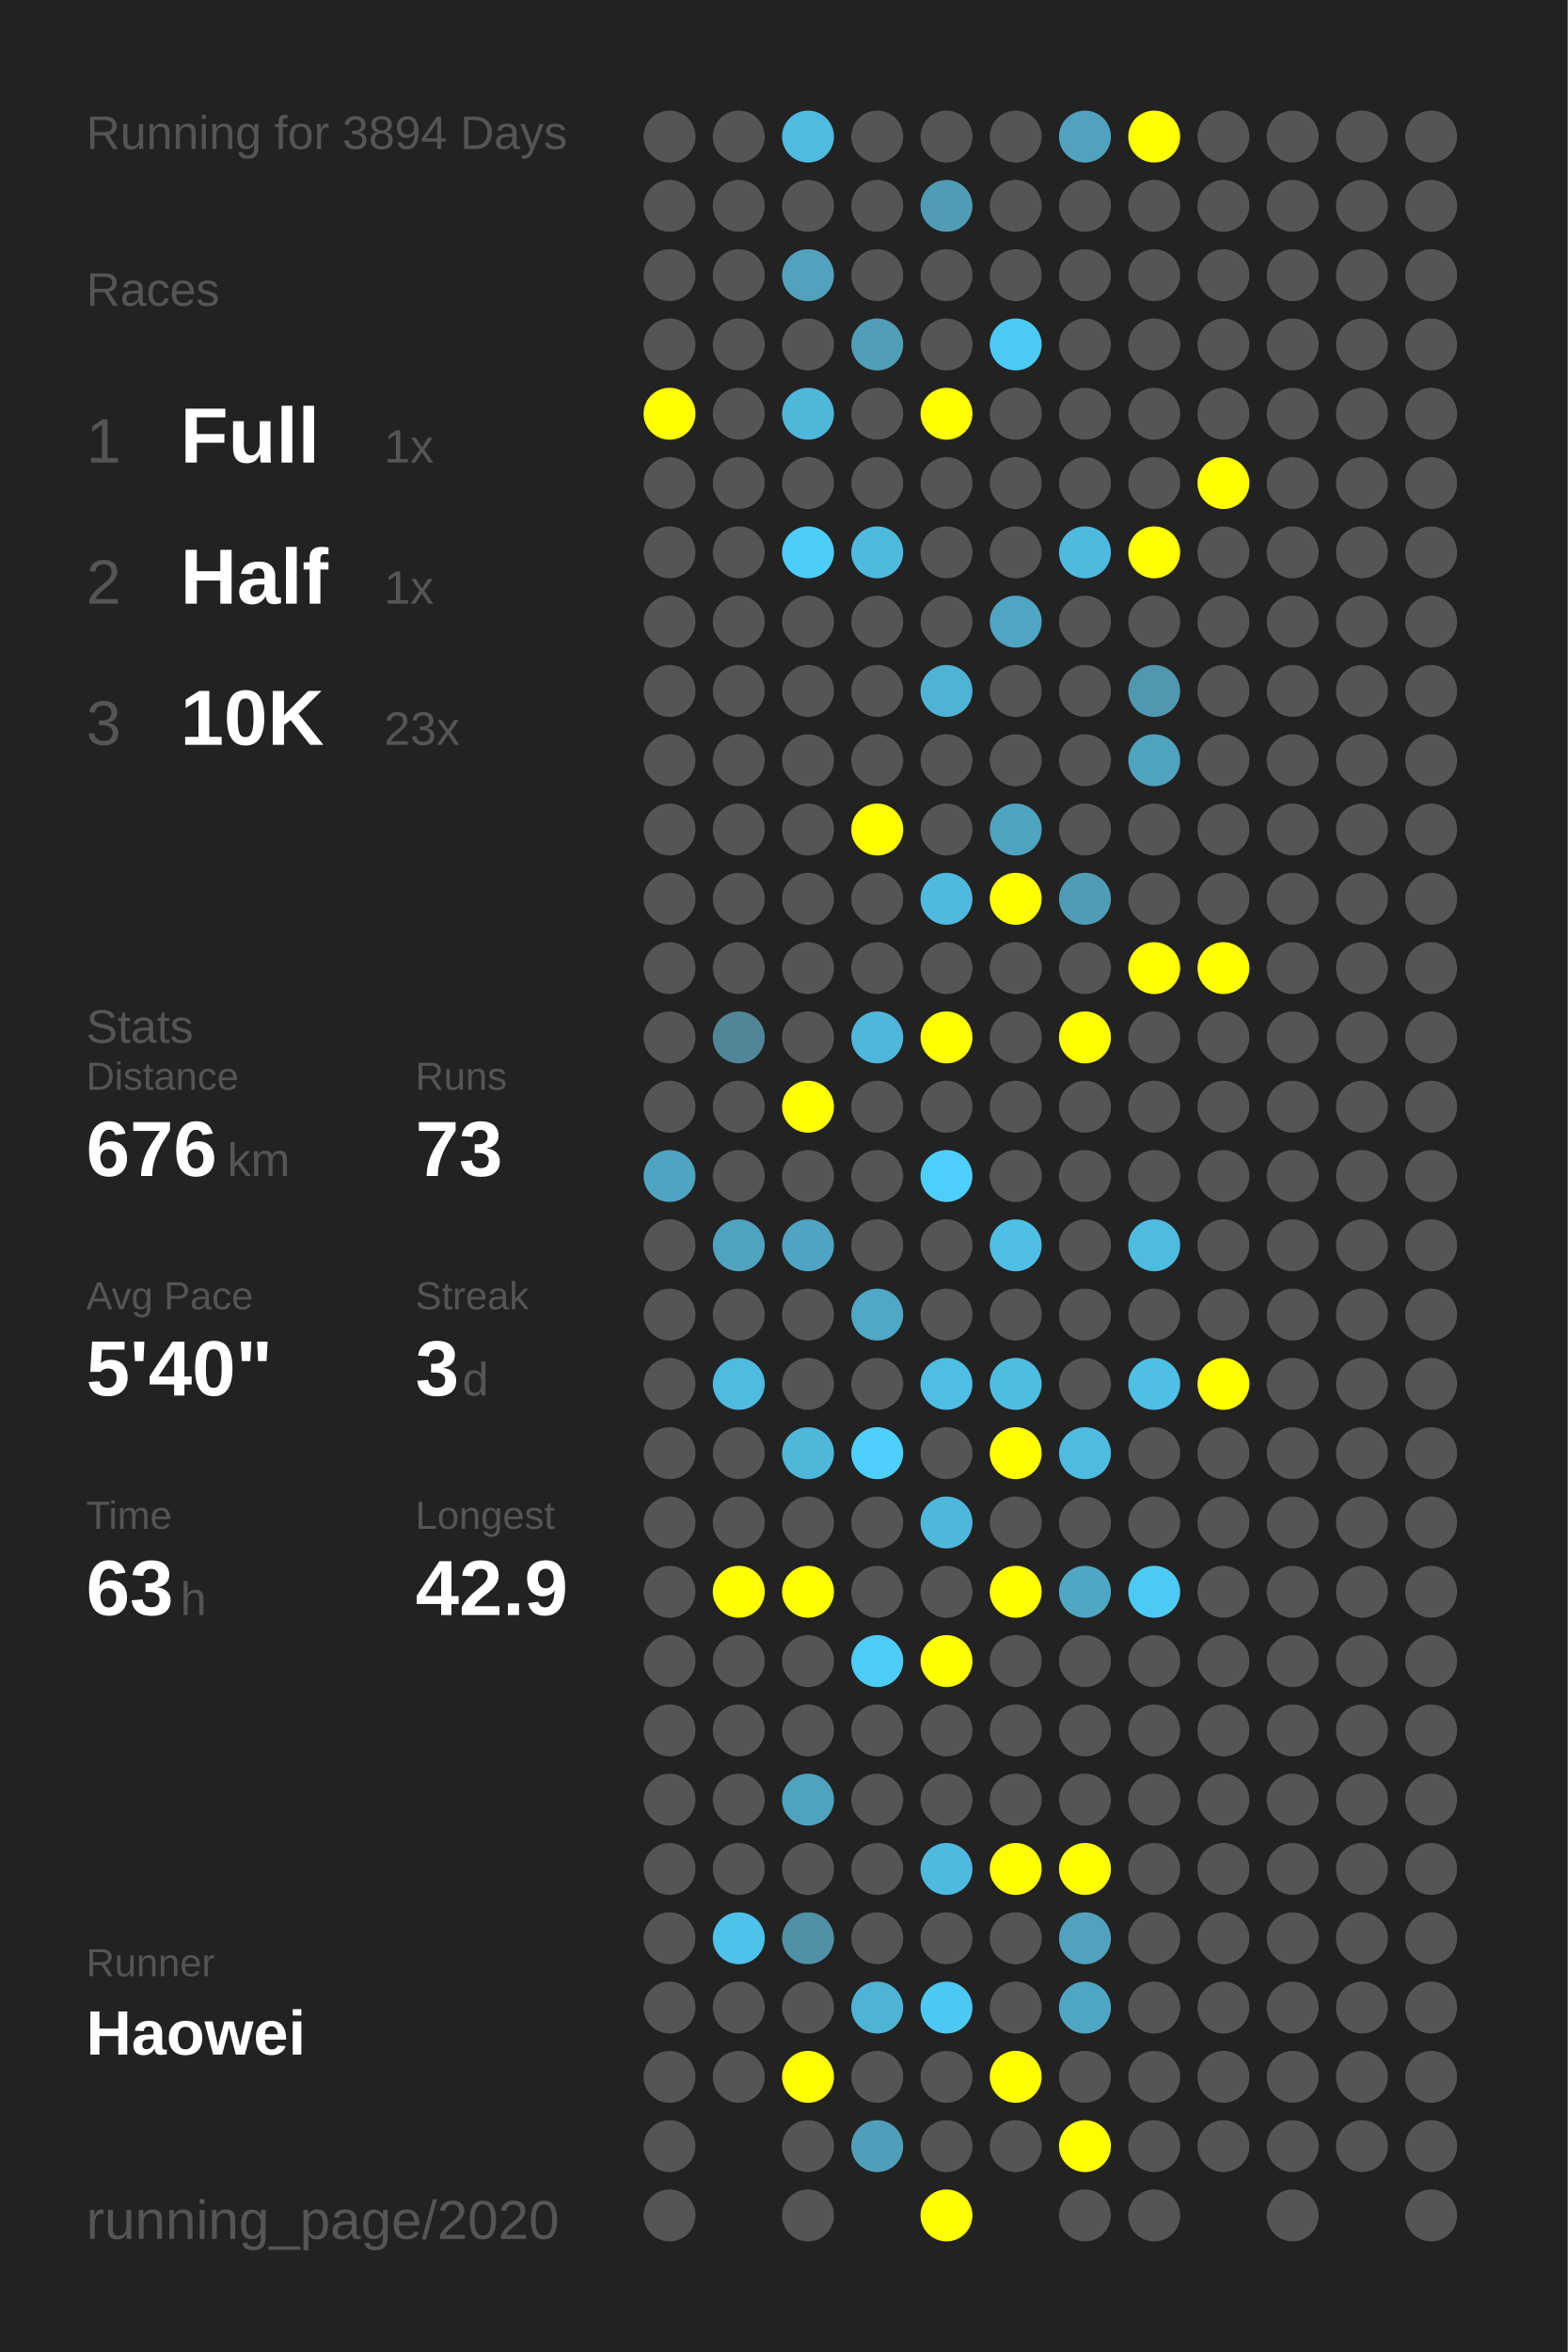
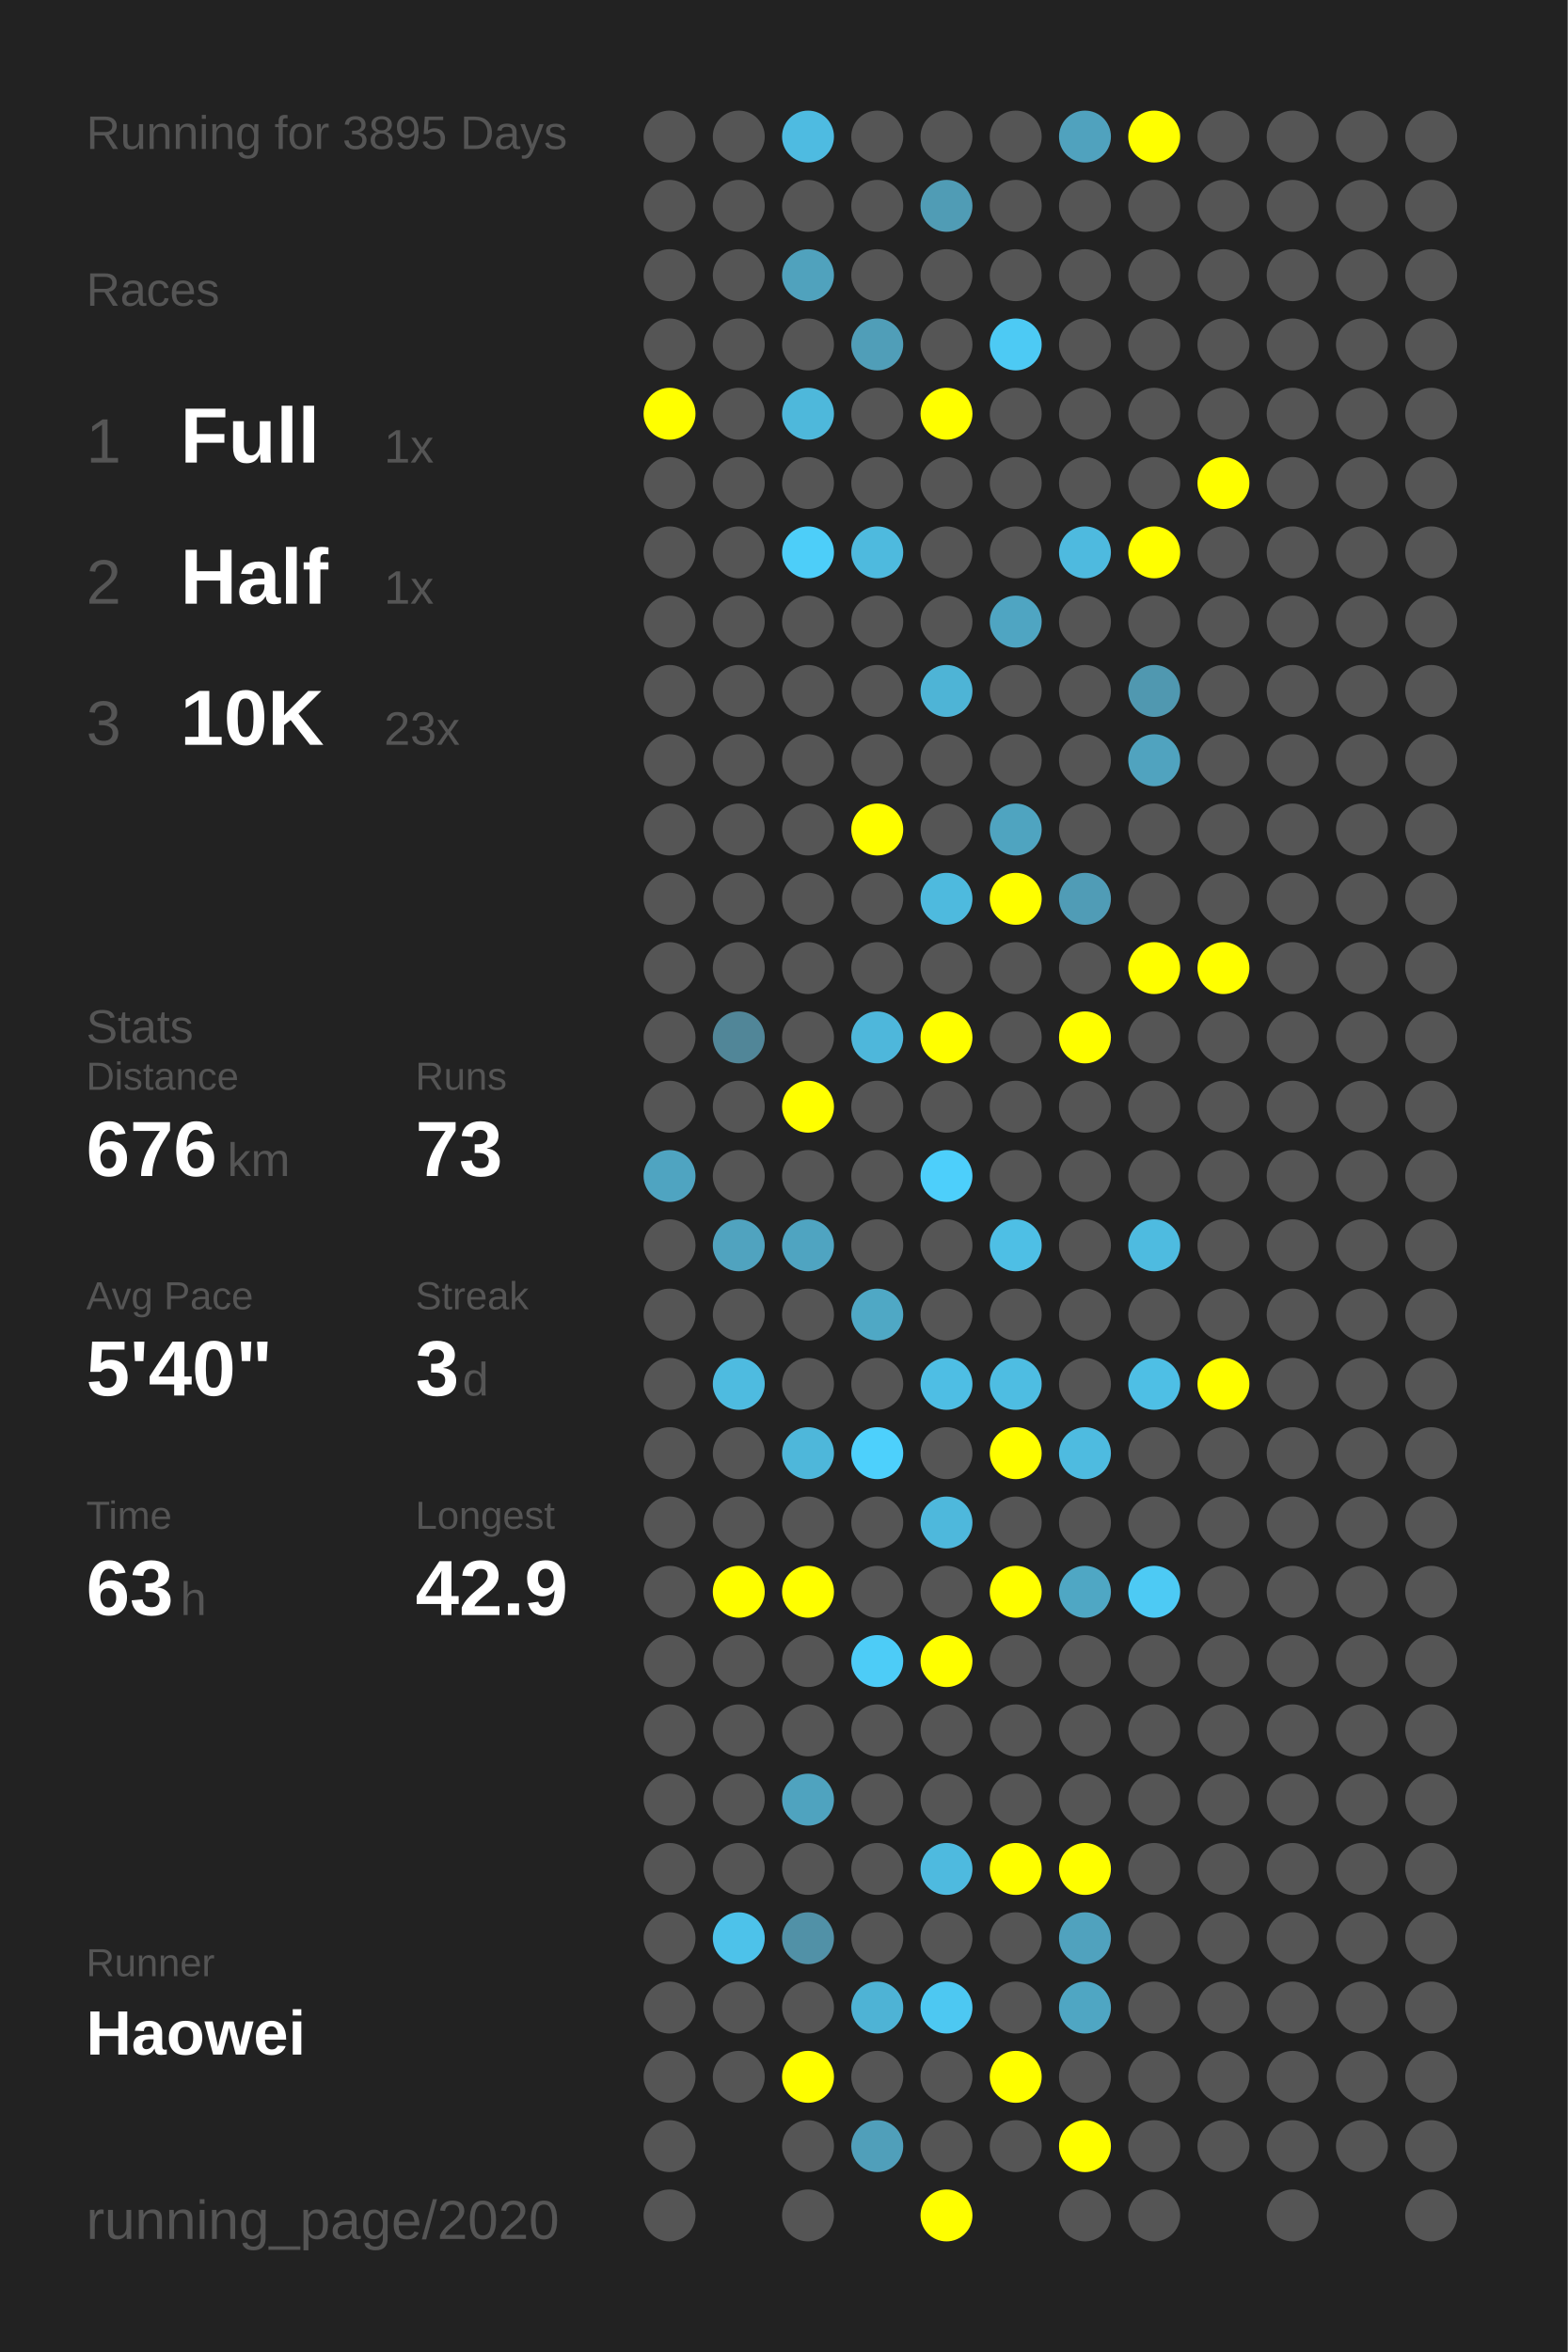
<svg xmlns="http://www.w3.org/2000/svg" baseProfile="full" height="300mm" version="1.1" viewBox="0,0,200,300" width="200mm">
  <defs />
  <rect fill="#222222" height="300" width="200" x="0" y="0" />
-   <text fill="#555555" style="font-size:6px; font-family:Arial;" x="11" y="19">Running for 3894 Days</text>
+   <text fill="#555555" style="font-size:6px; font-family:Arial;" x="11" y="19">Running for 3895 Days</text>
  <text fill="#555555" style="font-size:6px; font-family:Arial;" x="11" y="39">Races</text>
  <text fill="#555555" style="font-size:8px; font-family:Arial;" x="11" y="59">1</text>
  <text fill="#FFFFFF" style="font-size:10px; font-family:Arial; font-weight:bold;" x="23" y="59">Full</text>
  <text fill="#555555" style="font-size:6px; font-family:Arial;" x="49" y="59">1x</text>
  <text fill="#555555" style="font-size:8px; font-family:Arial;" x="11" y="77">2</text>
  <text fill="#FFFFFF" style="font-size:10px; font-family:Arial; font-weight:bold;" x="23" y="77">Half</text>
  <text fill="#555555" style="font-size:6px; font-family:Arial;" x="49" y="77">1x</text>
  <text fill="#555555" style="font-size:8px; font-family:Arial;" x="11" y="95">3</text>
  <text fill="#FFFFFF" style="font-size:10px; font-family:Arial; font-weight:bold;" x="23" y="95">10K</text>
  <text fill="#555555" style="font-size:6px; font-family:Arial;" x="49" y="95">23x</text>
  <text fill="#555555" style="font-size:6px; font-family:Arial;" x="11" y="133">Stats</text>
  <text fill="#555555" style="font-size:5px; font-family:Arial;" x="11" y="139">Distance</text>
  <text fill="#FFFFFF" style="font-size:10px; font-family:Arial; font-weight:bold;" x="11" y="150">676</text>
  <text fill="#555555" style="font-size:6px; font-family:Arial;" x="29" y="150">km</text>
  <text fill="#555555" style="font-size:5px; font-family:Arial;" x="53" y="139">Runs</text>
  <text fill="#FFFFFF" style="font-size:10px; font-family:Arial; font-weight:bold;" x="53" y="150">73</text>
  <text fill="#555555" style="font-size:5px; font-family:Arial;" x="11" y="167">Avg Pace</text>
  <text fill="#FFFFFF" style="font-size:10px; font-family:Arial; font-weight:bold;" x="11" y="178">5'40"</text>
  <text fill="#555555" style="font-size:5px; font-family:Arial;" x="53" y="167">Streak</text>
  <text fill="#FFFFFF" style="font-size:10px; font-family:Arial; font-weight:bold;" x="53" y="178">3</text>
  <text fill="#555555" style="font-size:6px; font-family:Arial;" x="59" y="178">d</text>
  <text fill="#555555" style="font-size:5px; font-family:Arial;" x="11" y="195">Time</text>
  <text fill="#FFFFFF" style="font-size:10px; font-family:Arial; font-weight:bold;" x="11" y="206">63</text>
  <text fill="#555555" style="font-size:6px; font-family:Arial;" x="23" y="206">h</text>
  <text fill="#555555" style="font-size:5px; font-family:Arial;" x="53" y="195">Longest</text>
  <text fill="#FFFFFF" style="font-size:10px; font-family:Arial; font-weight:bold;" x="53" y="206">42.9</text>
  <text fill="#555555" style="font-size:5px; font-family:Arial;" x="11" y="252.065">Runner</text>
  <text fill="#FFFFFF" style="font-size:8px; font-family:Arial; font-weight:bold;" x="11" y="262.065">Haowei</text>
  <text fill="#555555" style="font-size:7px; font-family:Arial;" x="11" y="285.581">running_page/2020</text>
  <circle cx="85.417" cy="17.419" fill="#555555" r="3.312" />
  <circle cx="85.417" cy="26.258" fill="#555555" r="3.312" />
  <circle cx="85.417" cy="35.097" fill="#555555" r="3.312" />
  <circle cx="85.417" cy="43.935" fill="#555555" r="3.312" />
  <circle cx="85.417" cy="52.774" fill="#FFFF00" r="3.312" />
  <circle cx="85.417" cy="61.613" fill="#555555" r="3.312" />
  <circle cx="85.417" cy="70.452" fill="#555555" r="3.312" />
  <circle cx="85.417" cy="79.29" fill="#555555" r="3.312" />
  <circle cx="85.417" cy="88.129" fill="#555555" r="3.312" />
  <circle cx="85.417" cy="96.968" fill="#555555" r="3.312" />
  <circle cx="85.417" cy="105.806" fill="#555555" r="3.312" />
  <circle cx="85.417" cy="114.645" fill="#555555" r="3.312" />
  <circle cx="85.417" cy="123.484" fill="#555555" r="3.312" />
  <circle cx="85.417" cy="132.323" fill="#555555" r="3.312" />
  <circle cx="85.417" cy="141.161" fill="#555555" r="3.312" />
  <circle cx="85.417" cy="150" fill="#4fa4c1" r="3.312" />
  <circle cx="85.417" cy="158.839" fill="#555555" r="3.312" />
  <circle cx="85.417" cy="167.677" fill="#555555" r="3.312" />
  <circle cx="85.417" cy="176.516" fill="#555555" r="3.312" />
  <circle cx="85.417" cy="185.355" fill="#555555" r="3.312" />
  <circle cx="85.417" cy="194.194" fill="#555555" r="3.312" />
  <circle cx="85.417" cy="203.032" fill="#555555" r="3.312" />
  <circle cx="85.417" cy="211.871" fill="#555555" r="3.312" />
  <circle cx="85.417" cy="220.71" fill="#555555" r="3.312" />
  <circle cx="85.417" cy="229.548" fill="#555555" r="3.312" />
  <circle cx="85.417" cy="238.387" fill="#555555" r="3.312" />
  <circle cx="85.417" cy="247.226" fill="#555555" r="3.312" />
  <circle cx="85.417" cy="256.065" fill="#555555" r="3.312" />
  <circle cx="85.417" cy="264.903" fill="#555555" r="3.312" />
  <circle cx="85.417" cy="273.742" fill="#555555" r="3.312" />
  <circle cx="85.417" cy="282.581" fill="#555555" r="3.312" />
  <circle cx="94.25" cy="17.419" fill="#555555" r="3.312" />
  <circle cx="94.25" cy="26.258" fill="#555555" r="3.312" />
  <circle cx="94.25" cy="35.097" fill="#555555" r="3.312" />
  <circle cx="94.25" cy="43.935" fill="#555555" r="3.312" />
  <circle cx="94.25" cy="52.774" fill="#555555" r="3.312" />
  <circle cx="94.25" cy="61.613" fill="#555555" r="3.312" />
  <circle cx="94.25" cy="70.452" fill="#555555" r="3.312" />
  <circle cx="94.25" cy="79.29" fill="#555555" r="3.312" />
  <circle cx="94.25" cy="88.129" fill="#555555" r="3.312" />
  <circle cx="94.25" cy="96.968" fill="#555555" r="3.312" />
  <circle cx="94.25" cy="105.806" fill="#555555" r="3.312" />
  <circle cx="94.25" cy="114.645" fill="#555555" r="3.312" />
  <circle cx="94.25" cy="123.484" fill="#555555" r="3.312" />
  <circle cx="94.25" cy="132.323" fill="#518698" r="3.312" />
  <circle cx="94.25" cy="141.161" fill="#555555" r="3.312" />
  <circle cx="94.25" cy="150" fill="#555555" r="3.312" />
  <circle cx="94.25" cy="158.839" fill="#50a3bf" r="3.312" />
  <circle cx="94.25" cy="167.677" fill="#555555" r="3.312" />
  <circle cx="94.25" cy="176.516" fill="#4ebbe0" r="3.312" />
  <circle cx="94.25" cy="185.355" fill="#555555" r="3.312" />
  <circle cx="94.25" cy="194.194" fill="#555555" r="3.312" />
  <circle cx="94.25" cy="203.032" fill="#FFFF00" r="3.312" />
  <circle cx="94.25" cy="211.871" fill="#555555" r="3.312" />
  <circle cx="94.25" cy="220.71" fill="#555555" r="3.312" />
  <circle cx="94.25" cy="229.548" fill="#555555" r="3.312" />
  <circle cx="94.25" cy="238.387" fill="#555555" r="3.312" />
  <circle cx="94.25" cy="247.226" fill="#4dc2ea" r="3.312" />
  <circle cx="94.25" cy="256.065" fill="#555555" r="3.312" />
  <circle cx="94.25" cy="264.903" fill="#555555" r="3.312" />
  <circle cx="103.083" cy="17.419" fill="#4ebbe1" r="3.312" />
  <circle cx="103.083" cy="26.258" fill="#555555" r="3.312" />
  <circle cx="103.083" cy="35.097" fill="#50a2bd" r="3.312" />
  <circle cx="103.083" cy="43.935" fill="#555555" r="3.312" />
  <circle cx="103.083" cy="52.774" fill="#4eb8db" r="3.312" />
  <circle cx="103.083" cy="61.613" fill="#555555" r="3.312" />
  <circle cx="103.083" cy="70.452" fill="#4dcef9" r="3.312" />
  <circle cx="103.083" cy="79.29" fill="#555555" r="3.312" />
  <circle cx="103.083" cy="88.129" fill="#555555" r="3.312" />
  <circle cx="103.083" cy="96.968" fill="#555555" r="3.312" />
  <circle cx="103.083" cy="105.806" fill="#555555" r="3.312" />
  <circle cx="103.083" cy="114.645" fill="#555555" r="3.312" />
  <circle cx="103.083" cy="123.484" fill="#555555" r="3.312" />
  <circle cx="103.083" cy="132.323" fill="#555555" r="3.312" />
  <circle cx="103.083" cy="141.161" fill="#FFFF00" r="3.312" />
  <circle cx="103.083" cy="150" fill="#555555" r="3.312" />
  <circle cx="103.083" cy="158.839" fill="#4fa4c1" r="3.312" />
  <circle cx="103.083" cy="167.677" fill="#555555" r="3.312" />
  <circle cx="103.083" cy="176.516" fill="#555555" r="3.312" />
  <circle cx="103.083" cy="185.355" fill="#4eb7da" r="3.312" />
  <circle cx="103.083" cy="194.194" fill="#555555" r="3.312" />
  <circle cx="103.083" cy="203.032" fill="#FFFF00" r="3.312" />
  <circle cx="103.083" cy="211.871" fill="#555555" r="3.312" />
  <circle cx="103.083" cy="220.71" fill="#555555" r="3.312" />
  <circle cx="103.083" cy="229.548" fill="#4fa3bf" r="3.312" />
  <circle cx="103.083" cy="238.387" fill="#555555" r="3.312" />
  <circle cx="103.083" cy="247.226" fill="#5191a7" r="3.312" />
  <circle cx="103.083" cy="256.065" fill="#555555" r="3.312" />
  <circle cx="103.083" cy="264.903" fill="#FFFF00" r="3.312" />
  <circle cx="103.083" cy="273.742" fill="#555555" r="3.312" />
  <circle cx="103.083" cy="282.581" fill="#555555" r="3.312" />
  <circle cx="111.917" cy="17.419" fill="#555555" r="3.312" />
  <circle cx="111.917" cy="26.258" fill="#555555" r="3.312" />
  <circle cx="111.917" cy="35.097" fill="#555555" r="3.312" />
  <circle cx="111.917" cy="43.935" fill="#509eb8" r="3.312" />
  <circle cx="111.917" cy="52.774" fill="#555555" r="3.312" />
  <circle cx="111.917" cy="61.613" fill="#555555" r="3.312" />
  <circle cx="111.917" cy="70.452" fill="#4ebade" r="3.312" />
  <circle cx="111.917" cy="79.29" fill="#555555" r="3.312" />
  <circle cx="111.917" cy="88.129" fill="#555555" r="3.312" />
  <circle cx="111.917" cy="96.968" fill="#555555" r="3.312" />
  <circle cx="111.917" cy="105.806" fill="#FFFF00" r="3.312" />
  <circle cx="111.917" cy="114.645" fill="#555555" r="3.312" />
  <circle cx="111.917" cy="123.484" fill="#555555" r="3.312" />
  <circle cx="111.917" cy="132.323" fill="#4eb7db" r="3.312" />
  <circle cx="111.917" cy="141.161" fill="#555555" r="3.312" />
  <circle cx="111.917" cy="150" fill="#555555" r="3.312" />
  <circle cx="111.917" cy="158.839" fill="#555555" r="3.312" />
  <circle cx="111.917" cy="167.677" fill="#4fa8c5" r="3.312" />
  <circle cx="111.917" cy="176.516" fill="#555555" r="3.312" />
  <circle cx="111.917" cy="185.355" fill="#4dd0fc" r="3.312" />
  <circle cx="111.917" cy="194.194" fill="#555555" r="3.312" />
  <circle cx="111.917" cy="203.032" fill="#555555" r="3.312" />
  <circle cx="111.917" cy="211.871" fill="#4dccf7" r="3.312" />
  <circle cx="111.917" cy="220.71" fill="#555555" r="3.312" />
  <circle cx="111.917" cy="229.548" fill="#555555" r="3.312" />
  <circle cx="111.917" cy="238.387" fill="#555555" r="3.312" />
  <circle cx="111.917" cy="247.226" fill="#555555" r="3.312" />
  <circle cx="111.917" cy="256.065" fill="#4eb3d5" r="3.312" />
  <circle cx="111.917" cy="264.903" fill="#555555" r="3.312" />
  <circle cx="111.917" cy="273.742" fill="#509fba" r="3.312" />
  <circle cx="120.75" cy="17.419" fill="#555555" r="3.312" />
  <circle cx="120.75" cy="26.258" fill="#509cb5" r="3.312" />
  <circle cx="120.75" cy="35.097" fill="#555555" r="3.312" />
  <circle cx="120.75" cy="43.935" fill="#555555" r="3.312" />
  <circle cx="120.75" cy="52.774" fill="#FFFF00" r="3.312" />
  <circle cx="120.75" cy="61.613" fill="#555555" r="3.312" />
  <circle cx="120.75" cy="70.452" fill="#555555" r="3.312" />
  <circle cx="120.75" cy="79.29" fill="#555555" r="3.312" />
  <circle cx="120.75" cy="88.129" fill="#4eb4d6" r="3.312" />
  <circle cx="120.75" cy="96.968" fill="#555555" r="3.312" />
  <circle cx="120.75" cy="105.806" fill="#555555" r="3.312" />
  <circle cx="120.75" cy="114.645" fill="#4ebade" r="3.312" />
  <circle cx="120.75" cy="123.484" fill="#555555" r="3.312" />
  <circle cx="120.75" cy="132.323" fill="#FFFF00" r="3.312" />
  <circle cx="120.75" cy="141.161" fill="#555555" r="3.312" />
  <circle cx="120.75" cy="150" fill="#4dcffb" r="3.312" />
  <circle cx="120.75" cy="158.839" fill="#555555" r="3.312" />
  <circle cx="120.75" cy="167.677" fill="#555555" r="3.312" />
  <circle cx="120.75" cy="176.516" fill="#4ebee4" r="3.312" />
  <circle cx="120.75" cy="185.355" fill="#555555" r="3.312" />
  <circle cx="120.75" cy="194.194" fill="#4eb8dc" r="3.312" />
  <circle cx="120.75" cy="203.032" fill="#555555" r="3.312" />
  <circle cx="120.75" cy="211.871" fill="#FFFF00" r="3.312" />
  <circle cx="120.75" cy="220.71" fill="#555555" r="3.312" />
  <circle cx="120.75" cy="229.548" fill="#555555" r="3.312" />
  <circle cx="120.75" cy="238.387" fill="#4ebadf" r="3.312" />
  <circle cx="120.75" cy="247.226" fill="#555555" r="3.312" />
  <circle cx="120.75" cy="256.065" fill="#4dc8f2" r="3.312" />
  <circle cx="120.75" cy="264.903" fill="#555555" r="3.312" />
  <circle cx="120.75" cy="273.742" fill="#555555" r="3.312" />
  <circle cx="120.75" cy="282.581" fill="#FFFF00" r="3.312" />
  <circle cx="129.583" cy="17.419" fill="#555555" r="3.312" />
  <circle cx="129.583" cy="26.258" fill="#555555" r="3.312" />
  <circle cx="129.583" cy="35.097" fill="#555555" r="3.312" />
  <circle cx="129.583" cy="43.935" fill="#4dcaf4" r="3.312" />
  <circle cx="129.583" cy="52.774" fill="#555555" r="3.312" />
  <circle cx="129.583" cy="61.613" fill="#555555" r="3.312" />
  <circle cx="129.583" cy="70.452" fill="#555555" r="3.312" />
  <circle cx="129.583" cy="79.29" fill="#4fa5c2" r="3.312" />
  <circle cx="129.583" cy="88.129" fill="#555555" r="3.312" />
  <circle cx="129.583" cy="96.968" fill="#555555" r="3.312" />
  <circle cx="129.583" cy="105.806" fill="#4fa4c0" r="3.312" />
  <circle cx="129.583" cy="114.645" fill="#FFFF00" r="3.312" />
  <circle cx="129.583" cy="123.484" fill="#555555" r="3.312" />
  <circle cx="129.583" cy="132.323" fill="#555555" r="3.312" />
  <circle cx="129.583" cy="141.161" fill="#555555" r="3.312" />
  <circle cx="129.583" cy="150" fill="#555555" r="3.312" />
  <circle cx="129.583" cy="158.839" fill="#4ebfe5" r="3.312" />
  <circle cx="129.583" cy="167.677" fill="#555555" r="3.312" />
  <circle cx="129.583" cy="176.516" fill="#4ebde2" r="3.312" />
  <circle cx="129.583" cy="185.355" fill="#FFFF00" r="3.312" />
  <circle cx="129.583" cy="194.194" fill="#555555" r="3.312" />
  <circle cx="129.583" cy="203.032" fill="#FFFF00" r="3.312" />
  <circle cx="129.583" cy="211.871" fill="#555555" r="3.312" />
  <circle cx="129.583" cy="220.71" fill="#555555" r="3.312" />
  <circle cx="129.583" cy="229.548" fill="#555555" r="3.312" />
  <circle cx="129.583" cy="238.387" fill="#FFFF00" r="3.312" />
  <circle cx="129.583" cy="247.226" fill="#555555" r="3.312" />
  <circle cx="129.583" cy="256.065" fill="#555555" r="3.312" />
  <circle cx="129.583" cy="264.903" fill="#FFFF00" r="3.312" />
  <circle cx="129.583" cy="273.742" fill="#555555" r="3.312" />
  <circle cx="138.417" cy="17.419" fill="#50a2be" r="3.312" />
  <circle cx="138.417" cy="26.258" fill="#555555" r="3.312" />
  <circle cx="138.417" cy="35.097" fill="#555555" r="3.312" />
  <circle cx="138.417" cy="43.935" fill="#555555" r="3.312" />
  <circle cx="138.417" cy="52.774" fill="#555555" r="3.312" />
  <circle cx="138.417" cy="61.613" fill="#555555" r="3.312" />
  <circle cx="138.417" cy="70.452" fill="#4ebadf" r="3.312" />
  <circle cx="138.417" cy="79.29" fill="#555555" r="3.312" />
  <circle cx="138.417" cy="88.129" fill="#555555" r="3.312" />
  <circle cx="138.417" cy="96.968" fill="#555555" r="3.312" />
  <circle cx="138.417" cy="105.806" fill="#555555" r="3.312" />
  <circle cx="138.417" cy="114.645" fill="#509cb6" r="3.312" />
  <circle cx="138.417" cy="123.484" fill="#555555" r="3.312" />
  <circle cx="138.417" cy="132.323" fill="#FFFF00" r="3.312" />
  <circle cx="138.417" cy="141.161" fill="#555555" r="3.312" />
  <circle cx="138.417" cy="150" fill="#555555" r="3.312" />
  <circle cx="138.417" cy="158.839" fill="#555555" r="3.312" />
  <circle cx="138.417" cy="167.677" fill="#555555" r="3.312" />
  <circle cx="138.417" cy="176.516" fill="#555555" r="3.312" />
  <circle cx="138.417" cy="185.355" fill="#4ebbe0" r="3.312" />
  <circle cx="138.417" cy="194.194" fill="#555555" r="3.312" />
  <circle cx="138.417" cy="203.032" fill="#4fa7c4" r="3.312" />
  <circle cx="138.417" cy="211.871" fill="#555555" r="3.312" />
  <circle cx="138.417" cy="220.71" fill="#555555" r="3.312" />
  <circle cx="138.417" cy="229.548" fill="#555555" r="3.312" />
  <circle cx="138.417" cy="238.387" fill="#FFFF00" r="3.312" />
  <circle cx="138.417" cy="247.226" fill="#50a2be" r="3.312" />
  <circle cx="138.417" cy="256.065" fill="#4fa6c3" r="3.312" />
  <circle cx="138.417" cy="264.903" fill="#555555" r="3.312" />
  <circle cx="138.417" cy="273.742" fill="#FFFF00" r="3.312" />
  <circle cx="138.417" cy="282.581" fill="#555555" r="3.312" />
  <circle cx="147.25" cy="17.419" fill="#FFFF00" r="3.312" />
  <circle cx="147.25" cy="26.258" fill="#555555" r="3.312" />
  <circle cx="147.25" cy="35.097" fill="#555555" r="3.312" />
  <circle cx="147.25" cy="43.935" fill="#555555" r="3.312" />
  <circle cx="147.25" cy="52.774" fill="#555555" r="3.312" />
  <circle cx="147.25" cy="61.613" fill="#555555" r="3.312" />
  <circle cx="147.25" cy="70.452" fill="#FFFF00" r="3.312" />
  <circle cx="147.25" cy="79.29" fill="#555555" r="3.312" />
  <circle cx="147.25" cy="88.129" fill="#5098b0" r="3.312" />
  <circle cx="147.25" cy="96.968" fill="#50a3bf" r="3.312" />
  <circle cx="147.25" cy="105.806" fill="#555555" r="3.312" />
  <circle cx="147.25" cy="114.645" fill="#555555" r="3.312" />
  <circle cx="147.25" cy="123.484" fill="#FFFF00" r="3.312" />
  <circle cx="147.25" cy="132.323" fill="#555555" r="3.312" />
  <circle cx="147.25" cy="141.161" fill="#555555" r="3.312" />
  <circle cx="147.25" cy="150" fill="#555555" r="3.312" />
  <circle cx="147.25" cy="158.839" fill="#4ebbe0" r="3.312" />
  <circle cx="147.25" cy="167.677" fill="#555555" r="3.312" />
  <circle cx="147.25" cy="176.516" fill="#4ebfe5" r="3.312" />
  <circle cx="147.25" cy="185.355" fill="#555555" r="3.312" />
  <circle cx="147.25" cy="194.194" fill="#555555" r="3.312" />
  <circle cx="147.25" cy="203.032" fill="#4dcaf4" r="3.312" />
  <circle cx="147.25" cy="211.871" fill="#555555" r="3.312" />
  <circle cx="147.25" cy="220.71" fill="#555555" r="3.312" />
  <circle cx="147.25" cy="229.548" fill="#555555" r="3.312" />
  <circle cx="147.25" cy="238.387" fill="#555555" r="3.312" />
  <circle cx="147.25" cy="247.226" fill="#555555" r="3.312" />
  <circle cx="147.25" cy="256.065" fill="#555555" r="3.312" />
  <circle cx="147.25" cy="264.903" fill="#555555" r="3.312" />
  <circle cx="147.25" cy="273.742" fill="#555555" r="3.312" />
  <circle cx="147.25" cy="282.581" fill="#555555" r="3.312" />
  <circle cx="156.083" cy="17.419" fill="#555555" r="3.312" />
  <circle cx="156.083" cy="26.258" fill="#555555" r="3.312" />
  <circle cx="156.083" cy="35.097" fill="#555555" r="3.312" />
  <circle cx="156.083" cy="43.935" fill="#555555" r="3.312" />
  <circle cx="156.083" cy="52.774" fill="#555555" r="3.312" />
  <circle cx="156.083" cy="61.613" fill="#FFFF00" r="3.312" />
  <circle cx="156.083" cy="70.452" fill="#555555" r="3.312" />
  <circle cx="156.083" cy="79.29" fill="#555555" r="3.312" />
  <circle cx="156.083" cy="88.129" fill="#555555" r="3.312" />
  <circle cx="156.083" cy="96.968" fill="#555555" r="3.312" />
  <circle cx="156.083" cy="105.806" fill="#555555" r="3.312" />
  <circle cx="156.083" cy="114.645" fill="#555555" r="3.312" />
  <circle cx="156.083" cy="123.484" fill="#FFFF00" r="3.312" />
  <circle cx="156.083" cy="132.323" fill="#555555" r="3.312" />
  <circle cx="156.083" cy="141.161" fill="#555555" r="3.312" />
  <circle cx="156.083" cy="150" fill="#555555" r="3.312" />
  <circle cx="156.083" cy="158.839" fill="#555555" r="3.312" />
  <circle cx="156.083" cy="167.677" fill="#555555" r="3.312" />
  <circle cx="156.083" cy="176.516" fill="#FFFF00" r="3.312" />
  <circle cx="156.083" cy="185.355" fill="#555555" r="3.312" />
  <circle cx="156.083" cy="194.194" fill="#555555" r="3.312" />
  <circle cx="156.083" cy="203.032" fill="#555555" r="3.312" />
  <circle cx="156.083" cy="211.871" fill="#555555" r="3.312" />
  <circle cx="156.083" cy="220.71" fill="#555555" r="3.312" />
  <circle cx="156.083" cy="229.548" fill="#555555" r="3.312" />
  <circle cx="156.083" cy="238.387" fill="#555555" r="3.312" />
  <circle cx="156.083" cy="247.226" fill="#555555" r="3.312" />
  <circle cx="156.083" cy="256.065" fill="#555555" r="3.312" />
  <circle cx="156.083" cy="264.903" fill="#555555" r="3.312" />
  <circle cx="156.083" cy="273.742" fill="#555555" r="3.312" />
  <circle cx="164.917" cy="17.419" fill="#555555" r="3.312" />
  <circle cx="164.917" cy="26.258" fill="#555555" r="3.312" />
  <circle cx="164.917" cy="35.097" fill="#555555" r="3.312" />
  <circle cx="164.917" cy="43.935" fill="#555555" r="3.312" />
  <circle cx="164.917" cy="52.774" fill="#555555" r="3.312" />
  <circle cx="164.917" cy="61.613" fill="#555555" r="3.312" />
  <circle cx="164.917" cy="70.452" fill="#555555" r="3.312" />
  <circle cx="164.917" cy="79.29" fill="#555555" r="3.312" />
  <circle cx="164.917" cy="88.129" fill="#555555" r="3.312" />
  <circle cx="164.917" cy="96.968" fill="#555555" r="3.312" />
  <circle cx="164.917" cy="105.806" fill="#555555" r="3.312" />
  <circle cx="164.917" cy="114.645" fill="#555555" r="3.312" />
  <circle cx="164.917" cy="123.484" fill="#555555" r="3.312" />
  <circle cx="164.917" cy="132.323" fill="#555555" r="3.312" />
  <circle cx="164.917" cy="141.161" fill="#555555" r="3.312" />
  <circle cx="164.917" cy="150" fill="#555555" r="3.312" />
  <circle cx="164.917" cy="158.839" fill="#555555" r="3.312" />
  <circle cx="164.917" cy="167.677" fill="#555555" r="3.312" />
  <circle cx="164.917" cy="176.516" fill="#555555" r="3.312" />
  <circle cx="164.917" cy="185.355" fill="#555555" r="3.312" />
  <circle cx="164.917" cy="194.194" fill="#555555" r="3.312" />
  <circle cx="164.917" cy="203.032" fill="#555555" r="3.312" />
  <circle cx="164.917" cy="211.871" fill="#555555" r="3.312" />
  <circle cx="164.917" cy="220.71" fill="#555555" r="3.312" />
  <circle cx="164.917" cy="229.548" fill="#555555" r="3.312" />
  <circle cx="164.917" cy="238.387" fill="#555555" r="3.312" />
  <circle cx="164.917" cy="247.226" fill="#555555" r="3.312" />
  <circle cx="164.917" cy="256.065" fill="#555555" r="3.312" />
  <circle cx="164.917" cy="264.903" fill="#555555" r="3.312" />
  <circle cx="164.917" cy="273.742" fill="#555555" r="3.312" />
  <circle cx="164.917" cy="282.581" fill="#555555" r="3.312" />
  <circle cx="173.75" cy="17.419" fill="#555555" r="3.312" />
  <circle cx="173.75" cy="26.258" fill="#555555" r="3.312" />
  <circle cx="173.75" cy="35.097" fill="#555555" r="3.312" />
  <circle cx="173.75" cy="43.935" fill="#555555" r="3.312" />
  <circle cx="173.75" cy="52.774" fill="#555555" r="3.312" />
  <circle cx="173.75" cy="61.613" fill="#555555" r="3.312" />
  <circle cx="173.75" cy="70.452" fill="#555555" r="3.312" />
  <circle cx="173.75" cy="79.29" fill="#555555" r="3.312" />
  <circle cx="173.75" cy="88.129" fill="#555555" r="3.312" />
  <circle cx="173.75" cy="96.968" fill="#555555" r="3.312" />
  <circle cx="173.75" cy="105.806" fill="#555555" r="3.312" />
  <circle cx="173.75" cy="114.645" fill="#555555" r="3.312" />
  <circle cx="173.75" cy="123.484" fill="#555555" r="3.312" />
  <circle cx="173.75" cy="132.323" fill="#555555" r="3.312" />
  <circle cx="173.75" cy="141.161" fill="#555555" r="3.312" />
  <circle cx="173.75" cy="150" fill="#555555" r="3.312" />
  <circle cx="173.75" cy="158.839" fill="#555555" r="3.312" />
  <circle cx="173.75" cy="167.677" fill="#555555" r="3.312" />
  <circle cx="173.75" cy="176.516" fill="#555555" r="3.312" />
  <circle cx="173.75" cy="185.355" fill="#555555" r="3.312" />
  <circle cx="173.75" cy="194.194" fill="#555555" r="3.312" />
  <circle cx="173.75" cy="203.032" fill="#555555" r="3.312" />
  <circle cx="173.75" cy="211.871" fill="#555555" r="3.312" />
  <circle cx="173.75" cy="220.71" fill="#555555" r="3.312" />
  <circle cx="173.75" cy="229.548" fill="#555555" r="3.312" />
  <circle cx="173.75" cy="238.387" fill="#555555" r="3.312" />
  <circle cx="173.75" cy="247.226" fill="#555555" r="3.312" />
  <circle cx="173.75" cy="256.065" fill="#555555" r="3.312" />
  <circle cx="173.75" cy="264.903" fill="#555555" r="3.312" />
  <circle cx="173.75" cy="273.742" fill="#555555" r="3.312" />
  <circle cx="182.583" cy="17.419" fill="#555555" r="3.312" />
  <circle cx="182.583" cy="26.258" fill="#555555" r="3.312" />
  <circle cx="182.583" cy="35.097" fill="#555555" r="3.312" />
  <circle cx="182.583" cy="43.935" fill="#555555" r="3.312" />
  <circle cx="182.583" cy="52.774" fill="#555555" r="3.312" />
  <circle cx="182.583" cy="61.613" fill="#555555" r="3.312" />
  <circle cx="182.583" cy="70.452" fill="#555555" r="3.312" />
  <circle cx="182.583" cy="79.29" fill="#555555" r="3.312" />
  <circle cx="182.583" cy="88.129" fill="#555555" r="3.312" />
  <circle cx="182.583" cy="96.968" fill="#555555" r="3.312" />
  <circle cx="182.583" cy="105.806" fill="#555555" r="3.312" />
  <circle cx="182.583" cy="114.645" fill="#555555" r="3.312" />
  <circle cx="182.583" cy="123.484" fill="#555555" r="3.312" />
  <circle cx="182.583" cy="132.323" fill="#555555" r="3.312" />
  <circle cx="182.583" cy="141.161" fill="#555555" r="3.312" />
  <circle cx="182.583" cy="150" fill="#555555" r="3.312" />
  <circle cx="182.583" cy="158.839" fill="#555555" r="3.312" />
  <circle cx="182.583" cy="167.677" fill="#555555" r="3.312" />
  <circle cx="182.583" cy="176.516" fill="#555555" r="3.312" />
  <circle cx="182.583" cy="185.355" fill="#555555" r="3.312" />
  <circle cx="182.583" cy="194.194" fill="#555555" r="3.312" />
  <circle cx="182.583" cy="203.032" fill="#555555" r="3.312" />
  <circle cx="182.583" cy="211.871" fill="#555555" r="3.312" />
  <circle cx="182.583" cy="220.71" fill="#555555" r="3.312" />
  <circle cx="182.583" cy="229.548" fill="#555555" r="3.312" />
  <circle cx="182.583" cy="238.387" fill="#555555" r="3.312" />
  <circle cx="182.583" cy="247.226" fill="#555555" r="3.312" />
  <circle cx="182.583" cy="256.065" fill="#555555" r="3.312" />
  <circle cx="182.583" cy="264.903" fill="#555555" r="3.312" />
  <circle cx="182.583" cy="273.742" fill="#555555" r="3.312" />
  <circle cx="182.583" cy="282.581" fill="#555555" r="3.312" />
</svg>
